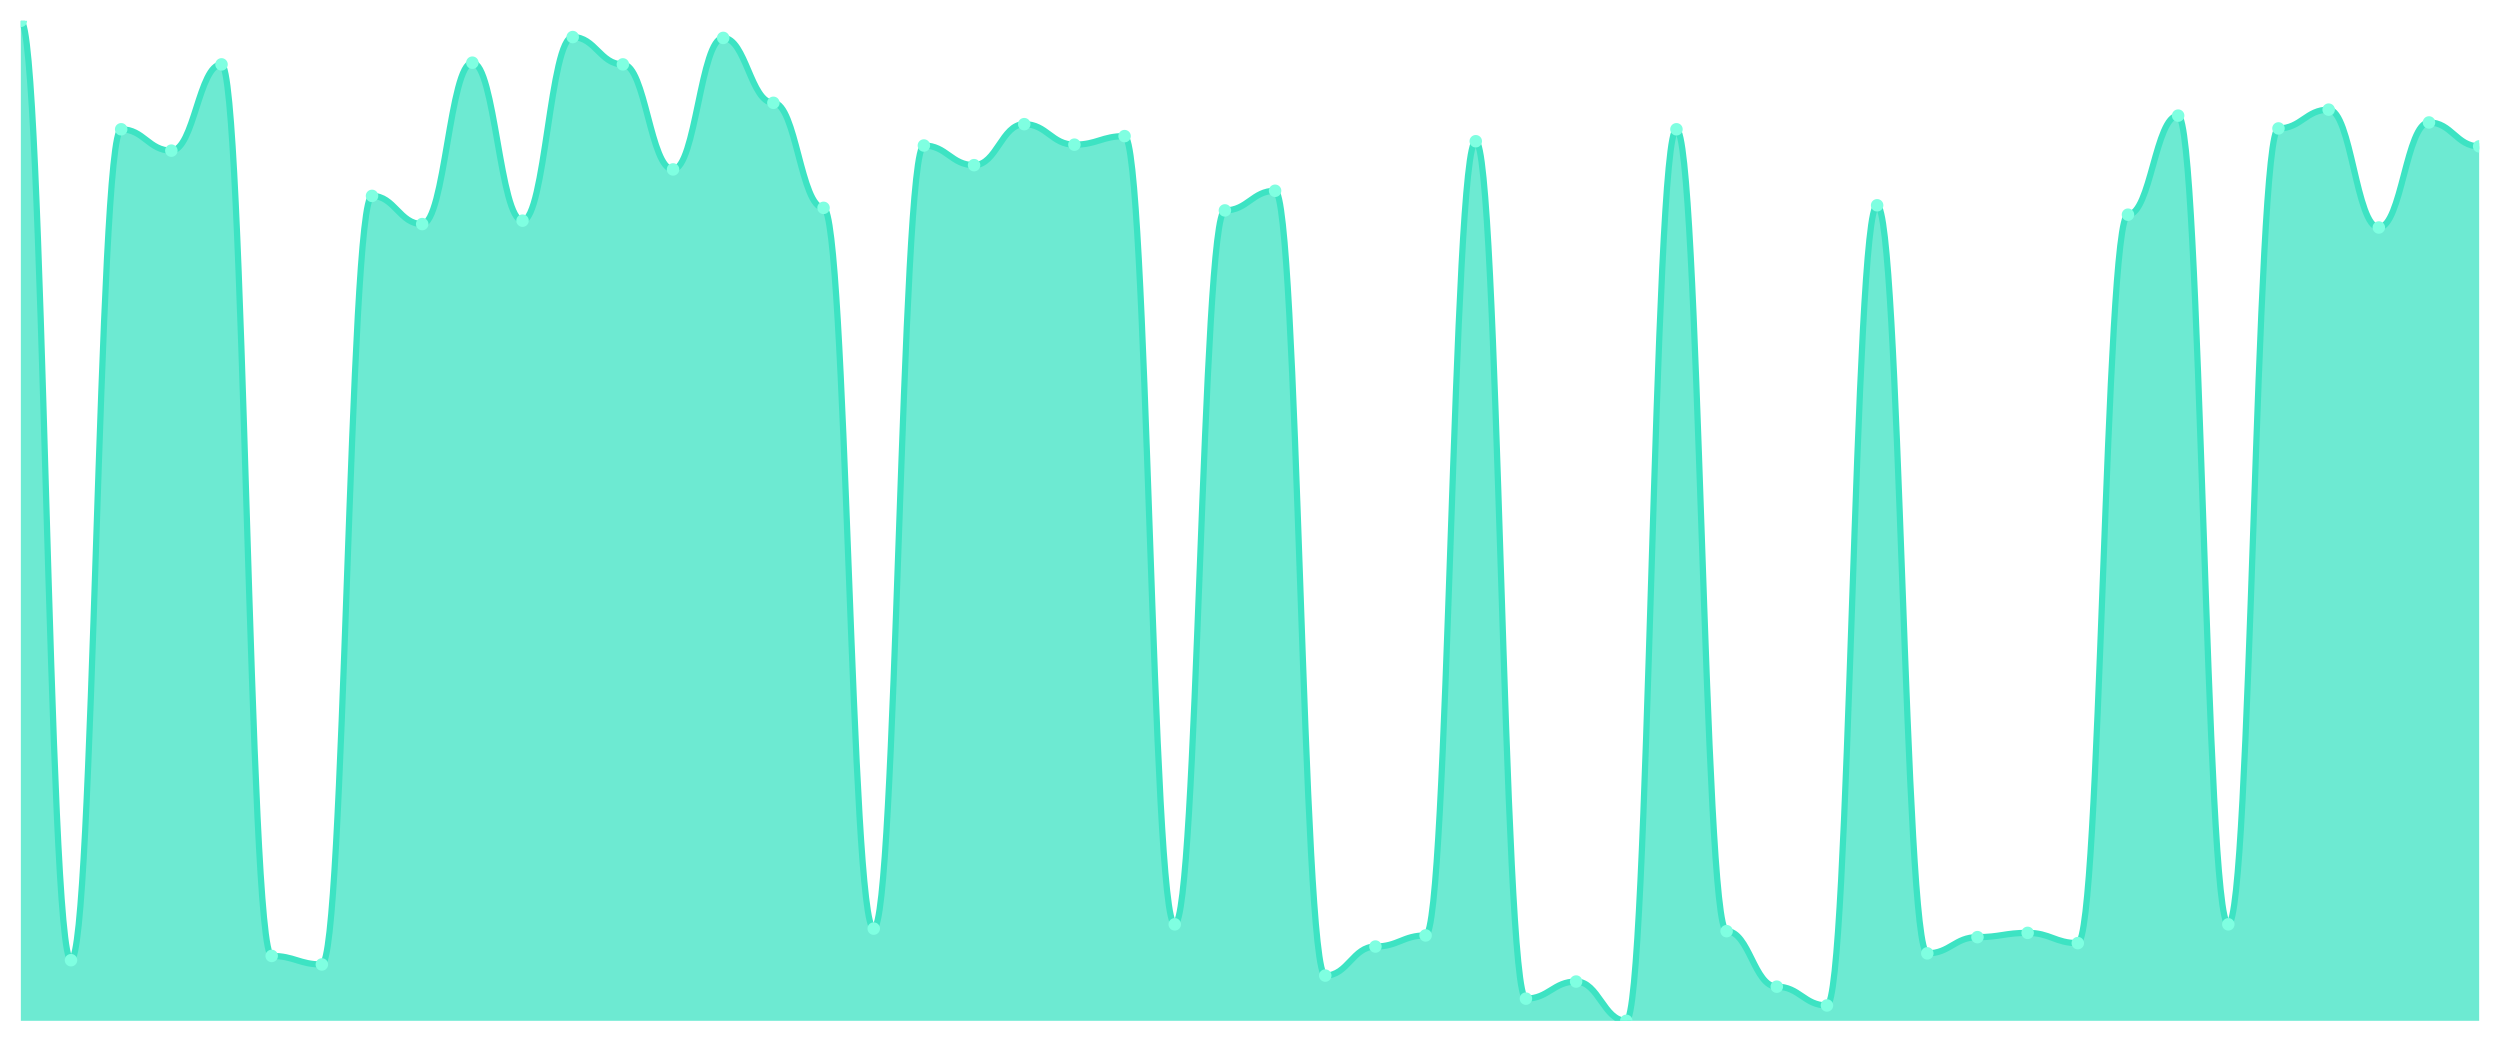
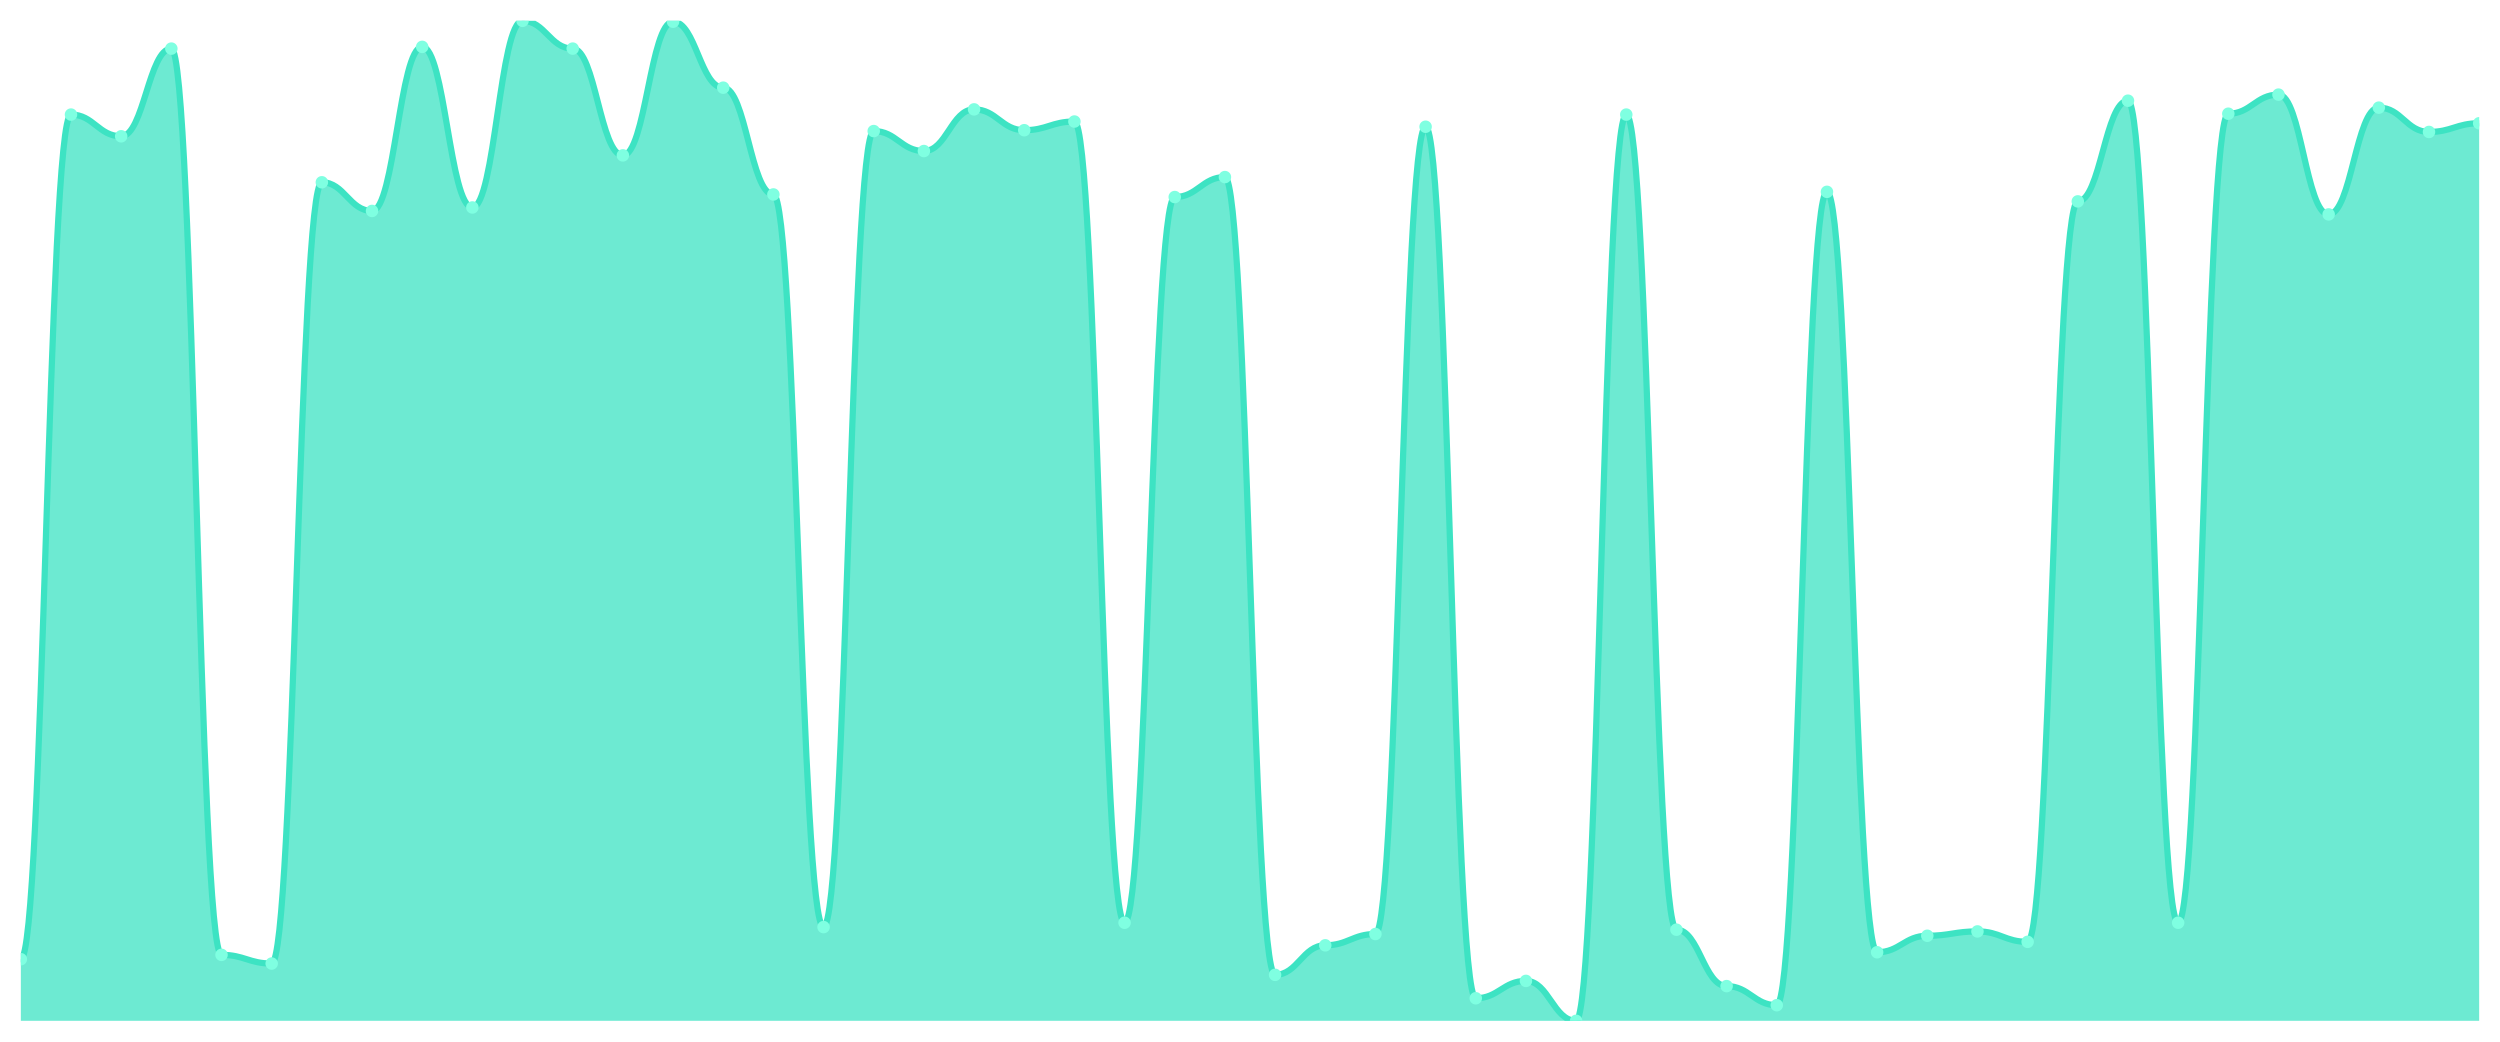
<svg xmlns="http://www.w3.org/2000/svg" viewBox="0 0 1200 500" width="1200" height="500">
  <defs>
    <clipPath id="c">
      <rect x="10" y="10" width="1180" height="480" />
    </clipPath>
  </defs>
  <rect width="1200" height="500" fill="none" />
  <g clip-path="url(#c)">
-     <path d="M 10,490 L 10,10 C 20.837,10 23.245,460.897 34.082,460.897 C 44.918,460.897 47.327,62.058 58.163,62.058 C 69,62.058 71.408,72.306 82.245,72.306 C 93.082,72.306 95.49,30.905 106.327,30.905 C 117.163,30.905 119.571,458.847 130.408,458.847 C 141.245,458.847 143.653,462.946 154.49,462.946 C 165.327,462.946 167.735,94.031 178.571,94.031 C 189.408,94.031 191.816,107.558 202.653,107.558 C 213.49,107.558 215.898,30.085 226.735,30.085 C 237.571,30.085 239.98,105.918 250.816,105.918 C 261.653,105.918 264.061,17.788 274.898,17.788 C 285.735,17.788 288.143,30.905 298.98,30.905 C 309.816,30.905 312.224,81.324 323.061,81.324 C 333.898,81.324 336.306,18.198 347.143,18.198 C 357.98,18.198 360.388,49.351 371.224,49.351 C 382.061,49.351 384.469,99.769 395.306,99.769 C 406.143,99.769 408.551,445.73 419.388,445.73 C 430.224,445.73 432.633,69.846 443.469,69.846 C 454.306,69.846 456.714,79.274 467.551,79.274 C 478.388,79.274 480.796,59.599 491.633,59.599 C 502.469,59.599 504.878,69.436 515.714,69.436 C 526.551,69.436 528.959,65.337 539.796,65.337 C 550.633,65.337 553.041,443.681 563.878,443.681 C 574.714,443.681 577.122,100.999 587.959,100.999 C 598.796,100.999 601.204,91.571 612.041,91.571 C 622.878,91.571 625.286,468.275 636.122,468.275 C 646.959,468.275 649.367,454.338 660.204,454.338 C 671.041,454.338 673.449,449.009 684.286,449.009 C 695.122,449.009 697.531,67.797 708.367,67.797 C 719.204,67.797 721.612,479.342 732.449,479.342 C 743.286,479.342 745.694,471.144 756.531,471.144 C 767.367,471.144 769.776,490 780.612,490 C 791.449,490 793.857,62.058 804.694,62.058 C 815.531,62.058 817.939,446.96 828.776,446.96 C 839.612,446.96 842.02,473.604 852.857,473.604 C 863.694,473.604 866.102,482.622 876.939,482.622 C 887.776,482.622 890.184,98.54 901.02,98.54 C 911.857,98.54 914.265,457.617 925.102,457.617 C 935.939,457.617 938.347,449.829 949.184,449.829 C 960.02,449.829 962.429,447.78 973.265,447.78 C 984.102,447.78 986.51,452.699 997.347,452.699 C 1008.184,452.699 1010.592,103.049 1021.429,103.049 C 1032.265,103.049 1034.673,55.5 1045.51,55.5 C 1056.347,55.5 1058.755,443.681 1069.592,443.681 C 1080.429,443.681 1082.837,61.648 1093.673,61.648 C 1104.51,61.648 1106.918,52.63 1117.755,52.63 C 1128.592,52.63 1131,109.197 1141.837,109.197 C 1152.673,109.197 1155.082,58.779 1165.918,58.779 C 1176.755,58.779 1179.163,70.256 1190,70.256 L 1190,490 Z" fill="rgba(61,227,195,0.75)" />
-     <path d="M 10,10 C 20.837,10 23.245,460.897 34.082,460.897 C 44.918,460.897 47.327,62.058 58.163,62.058 C 69,62.058 71.408,72.306 82.245,72.306 C 93.082,72.306 95.49,30.905 106.327,30.905 C 117.163,30.905 119.571,458.847 130.408,458.847 C 141.245,458.847 143.653,462.946 154.49,462.946 C 165.327,462.946 167.735,94.031 178.571,94.031 C 189.408,94.031 191.816,107.558 202.653,107.558 C 213.49,107.558 215.898,30.085 226.735,30.085 C 237.571,30.085 239.98,105.918 250.816,105.918 C 261.653,105.918 264.061,17.788 274.898,17.788 C 285.735,17.788 288.143,30.905 298.98,30.905 C 309.816,30.905 312.224,81.324 323.061,81.324 C 333.898,81.324 336.306,18.198 347.143,18.198 C 357.98,18.198 360.388,49.351 371.224,49.351 C 382.061,49.351 384.469,99.769 395.306,99.769 C 406.143,99.769 408.551,445.73 419.388,445.73 C 430.224,445.73 432.633,69.846 443.469,69.846 C 454.306,69.846 456.714,79.274 467.551,79.274 C 478.388,79.274 480.796,59.599 491.633,59.599 C 502.469,59.599 504.878,69.436 515.714,69.436 C 526.551,69.436 528.959,65.337 539.796,65.337 C 550.633,65.337 553.041,443.681 563.878,443.681 C 574.714,443.681 577.122,100.999 587.959,100.999 C 598.796,100.999 601.204,91.571 612.041,91.571 C 622.878,91.571 625.286,468.275 636.122,468.275 C 646.959,468.275 649.367,454.338 660.204,454.338 C 671.041,454.338 673.449,449.009 684.286,449.009 C 695.122,449.009 697.531,67.797 708.367,67.797 C 719.204,67.797 721.612,479.342 732.449,479.342 C 743.286,479.342 745.694,471.144 756.531,471.144 C 767.367,471.144 769.776,490 780.612,490 C 791.449,490 793.857,62.058 804.694,62.058 C 815.531,62.058 817.939,446.96 828.776,446.96 C 839.612,446.96 842.02,473.604 852.857,473.604 C 863.694,473.604 866.102,482.622 876.939,482.622 C 887.776,482.622 890.184,98.54 901.02,98.54 C 911.857,98.54 914.265,457.617 925.102,457.617 C 935.939,457.617 938.347,449.829 949.184,449.829 C 960.02,449.829 962.429,447.78 973.265,447.78 C 984.102,447.78 986.51,452.699 997.347,452.699 C 1008.184,452.699 1010.592,103.049 1021.429,103.049 C 1032.265,103.049 1034.673,55.5 1045.51,55.5 C 1056.347,55.5 1058.755,443.681 1069.592,443.681 C 1080.429,443.681 1082.837,61.648 1093.673,61.648 C 1104.51,61.648 1106.918,52.63 1117.755,52.63 C 1128.592,52.63 1131,109.197 1141.837,109.197 C 1152.673,109.197 1155.082,58.779 1165.918,58.779 C 1176.755,58.779 1179.163,70.256 1190,70.256" fill="none" stroke="#3de3c3" stroke-width="3" stroke-linecap="round" stroke-linejoin="round" />
-     <circle cx="10" cy="10" r="3" fill="#7fffe1" />
-     <circle cx="34.082" cy="460.897" r="3" fill="#7fffe1" />
-     <circle cx="58.163" cy="62.058" r="3" fill="#7fffe1" />
-     <circle cx="82.245" cy="72.306" r="3" fill="#7fffe1" />
-     <circle cx="106.327" cy="30.905" r="3" fill="#7fffe1" />
-     <circle cx="130.408" cy="458.847" r="3" fill="#7fffe1" />
-     <circle cx="154.49" cy="462.946" r="3" fill="#7fffe1" />
-     <circle cx="178.571" cy="94.031" r="3" fill="#7fffe1" />
-     <circle cx="202.653" cy="107.558" r="3" fill="#7fffe1" />
-     <circle cx="226.735" cy="30.085" r="3" fill="#7fffe1" />
-     <circle cx="250.816" cy="105.918" r="3" fill="#7fffe1" />
-     <circle cx="274.898" cy="17.788" r="3" fill="#7fffe1" />
-     <circle cx="298.98" cy="30.905" r="3" fill="#7fffe1" />
-     <circle cx="323.061" cy="81.324" r="3" fill="#7fffe1" />
-     <circle cx="347.143" cy="18.198" r="3" fill="#7fffe1" />
-     <circle cx="371.224" cy="49.351" r="3" fill="#7fffe1" />
-     <circle cx="395.306" cy="99.769" r="3" fill="#7fffe1" />
-     <circle cx="419.388" cy="445.73" r="3" fill="#7fffe1" />
-     <circle cx="443.469" cy="69.846" r="3" fill="#7fffe1" />
-     <circle cx="467.551" cy="79.274" r="3" fill="#7fffe1" />
-     <circle cx="491.633" cy="59.599" r="3" fill="#7fffe1" />
-     <circle cx="515.714" cy="69.436" r="3" fill="#7fffe1" />
-     <circle cx="539.796" cy="65.337" r="3" fill="#7fffe1" />
-     <circle cx="563.878" cy="443.681" r="3" fill="#7fffe1" />
-     <circle cx="587.959" cy="100.999" r="3" fill="#7fffe1" />
-     <circle cx="612.041" cy="91.571" r="3" fill="#7fffe1" />
-     <circle cx="636.122" cy="468.275" r="3" fill="#7fffe1" />
-     <circle cx="660.204" cy="454.338" r="3" fill="#7fffe1" />
-     <circle cx="684.286" cy="449.009" r="3" fill="#7fffe1" />
-     <circle cx="708.367" cy="67.797" r="3" fill="#7fffe1" />
-     <circle cx="732.449" cy="479.342" r="3" fill="#7fffe1" />
-     <circle cx="756.531" cy="471.144" r="3" fill="#7fffe1" />
-     <circle cx="780.612" cy="490" r="3" fill="#7fffe1" />
-     <circle cx="804.694" cy="62.058" r="3" fill="#7fffe1" />
-     <circle cx="828.776" cy="446.96" r="3" fill="#7fffe1" />
-     <circle cx="852.857" cy="473.604" r="3" fill="#7fffe1" />
-     <circle cx="876.939" cy="482.622" r="3" fill="#7fffe1" />
-     <circle cx="901.02" cy="98.54" r="3" fill="#7fffe1" />
-     <circle cx="925.102" cy="457.617" r="3" fill="#7fffe1" />
-     <circle cx="949.184" cy="449.829" r="3" fill="#7fffe1" />
-     <circle cx="973.265" cy="447.78" r="3" fill="#7fffe1" />
-     <circle cx="997.347" cy="452.699" r="3" fill="#7fffe1" />
-     <circle cx="1021.429" cy="103.049" r="3" fill="#7fffe1" />
-     <circle cx="1045.51" cy="55.5" r="3" fill="#7fffe1" />
-     <circle cx="1069.592" cy="443.681" r="3" fill="#7fffe1" />
-     <circle cx="1093.673" cy="61.648" r="3" fill="#7fffe1" />
-     <circle cx="1117.755" cy="52.63" r="3" fill="#7fffe1" />
-     <circle cx="1141.837" cy="109.197" r="3" fill="#7fffe1" />
-     <circle cx="1165.918" cy="58.779" r="3" fill="#7fffe1" />
-     <circle cx="1190" cy="70.256" r="3" fill="#7fffe1" />
+     <path d="M 10,490 L 10,460.417 C 20.837,460.417 23.245,55 34.082,55 C 44.918,55 47.327,65.417 58.163,65.417 C 69,65.417 71.408,23.333 82.245,23.333 C 93.082,23.333 95.49,458.333 106.327,458.333 C 117.163,458.333 119.571,462.5 130.408,462.5 C 141.245,462.5 143.653,87.5 154.49,87.5 C 165.327,87.5 167.735,101.25 178.571,101.25 C 189.408,101.25 191.816,22.5 202.653,22.5 C 213.49,22.5 215.898,99.583 226.735,99.583 C 237.571,99.583 239.98,10 250.816,10 C 261.653,10 264.061,23.333 274.898,23.333 C 285.735,23.333 288.143,74.583 298.98,74.583 C 309.816,74.583 312.224,10.417 323.061,10.417 C 333.898,10.417 336.306,42.083 347.143,42.083 C 357.98,42.083 360.388,93.333 371.224,93.333 C 382.061,93.333 384.469,445 395.306,445 C 406.143,445 408.551,62.917 419.388,62.917 C 430.224,62.917 432.633,72.5 443.469,72.5 C 454.306,72.5 456.714,52.5 467.551,52.5 C 478.388,52.5 480.796,62.5 491.633,62.5 C 502.469,62.5 504.878,58.333 515.714,58.333 C 526.551,58.333 528.959,442.917 539.796,442.917 C 550.633,442.917 553.041,94.583 563.878,94.583 C 574.714,94.583 577.122,85 587.959,85 C 598.796,85 601.204,467.917 612.041,467.917 C 622.878,467.917 625.286,453.75 636.122,453.75 C 646.959,453.75 649.367,448.333 660.204,448.333 C 671.041,448.333 673.449,60.833 684.286,60.833 C 695.122,60.833 697.531,479.167 708.367,479.167 C 719.204,479.167 721.612,470.833 732.449,470.833 C 743.286,470.833 745.694,490 756.531,490 C 767.367,490 769.776,55 780.612,55 C 791.449,55 793.857,446.25 804.694,446.25 C 815.531,446.25 817.939,473.333 828.776,473.333 C 839.612,473.333 842.02,482.5 852.857,482.5 C 863.694,482.5 866.102,92.083 876.939,92.083 C 887.776,92.083 890.184,457.083 901.02,457.083 C 911.857,457.083 914.265,449.167 925.102,449.167 C 935.939,449.167 938.347,447.083 949.184,447.083 C 960.02,447.083 962.429,452.083 973.265,452.083 C 984.102,452.083 986.51,96.667 997.347,96.667 C 1008.184,96.667 1010.592,48.333 1021.429,48.333 C 1032.265,48.333 1034.673,442.917 1045.51,442.917 C 1056.347,442.917 1058.755,54.583 1069.592,54.583 C 1080.429,54.583 1082.837,45.417 1093.673,45.417 C 1104.51,45.417 1106.918,102.917 1117.755,102.917 C 1128.592,102.917 1131,51.667 1141.837,51.667 C 1152.673,51.667 1155.082,63.333 1165.918,63.333 C 1176.755,63.333 1179.163,59.167 1190,59.167 L 1190,490 Z" fill="rgba(61,227,195,0.75)" />
+     <path d="M 10,460.417 C 20.837,460.417 23.245,55 34.082,55 C 44.918,55 47.327,65.417 58.163,65.417 C 69,65.417 71.408,23.333 82.245,23.333 C 93.082,23.333 95.49,458.333 106.327,458.333 C 117.163,458.333 119.571,462.5 130.408,462.5 C 141.245,462.5 143.653,87.5 154.49,87.5 C 165.327,87.5 167.735,101.25 178.571,101.25 C 189.408,101.25 191.816,22.5 202.653,22.5 C 213.49,22.5 215.898,99.583 226.735,99.583 C 237.571,99.583 239.98,10 250.816,10 C 261.653,10 264.061,23.333 274.898,23.333 C 285.735,23.333 288.143,74.583 298.98,74.583 C 309.816,74.583 312.224,10.417 323.061,10.417 C 333.898,10.417 336.306,42.083 347.143,42.083 C 357.98,42.083 360.388,93.333 371.224,93.333 C 382.061,93.333 384.469,445 395.306,445 C 406.143,445 408.551,62.917 419.388,62.917 C 430.224,62.917 432.633,72.5 443.469,72.5 C 454.306,72.5 456.714,52.5 467.551,52.5 C 478.388,52.5 480.796,62.5 491.633,62.5 C 502.469,62.5 504.878,58.333 515.714,58.333 C 526.551,58.333 528.959,442.917 539.796,442.917 C 550.633,442.917 553.041,94.583 563.878,94.583 C 574.714,94.583 577.122,85 587.959,85 C 598.796,85 601.204,467.917 612.041,467.917 C 622.878,467.917 625.286,453.75 636.122,453.75 C 646.959,453.75 649.367,448.333 660.204,448.333 C 671.041,448.333 673.449,60.833 684.286,60.833 C 695.122,60.833 697.531,479.167 708.367,479.167 C 719.204,479.167 721.612,470.833 732.449,470.833 C 743.286,470.833 745.694,490 756.531,490 C 767.367,490 769.776,55 780.612,55 C 791.449,55 793.857,446.25 804.694,446.25 C 815.531,446.25 817.939,473.333 828.776,473.333 C 839.612,473.333 842.02,482.5 852.857,482.5 C 863.694,482.5 866.102,92.083 876.939,92.083 C 887.776,92.083 890.184,457.083 901.02,457.083 C 911.857,457.083 914.265,449.167 925.102,449.167 C 935.939,449.167 938.347,447.083 949.184,447.083 C 960.02,447.083 962.429,452.083 973.265,452.083 C 984.102,452.083 986.51,96.667 997.347,96.667 C 1008.184,96.667 1010.592,48.333 1021.429,48.333 C 1032.265,48.333 1034.673,442.917 1045.51,442.917 C 1056.347,442.917 1058.755,54.583 1069.592,54.583 C 1080.429,54.583 1082.837,45.417 1093.673,45.417 C 1104.51,45.417 1106.918,102.917 1117.755,102.917 C 1128.592,102.917 1131,51.667 1141.837,51.667 C 1152.673,51.667 1155.082,63.333 1165.918,63.333 C 1176.755,63.333 1179.163,59.167 1190,59.167" fill="none" stroke="#3de3c3" stroke-width="3" stroke-linecap="round" stroke-linejoin="round" />
+     <circle cx="10" cy="460.417" r="3" fill="#7fffe1" />
+     <circle cx="34.082" cy="55" r="3" fill="#7fffe1" />
+     <circle cx="58.163" cy="65.417" r="3" fill="#7fffe1" />
+     <circle cx="82.245" cy="23.333" r="3" fill="#7fffe1" />
+     <circle cx="106.327" cy="458.333" r="3" fill="#7fffe1" />
+     <circle cx="130.408" cy="462.5" r="3" fill="#7fffe1" />
+     <circle cx="154.49" cy="87.5" r="3" fill="#7fffe1" />
+     <circle cx="178.571" cy="101.25" r="3" fill="#7fffe1" />
+     <circle cx="202.653" cy="22.5" r="3" fill="#7fffe1" />
+     <circle cx="226.735" cy="99.583" r="3" fill="#7fffe1" />
+     <circle cx="250.816" cy="10" r="3" fill="#7fffe1" />
+     <circle cx="274.898" cy="23.333" r="3" fill="#7fffe1" />
+     <circle cx="298.98" cy="74.583" r="3" fill="#7fffe1" />
+     <circle cx="323.061" cy="10.417" r="3" fill="#7fffe1" />
+     <circle cx="347.143" cy="42.083" r="3" fill="#7fffe1" />
+     <circle cx="371.224" cy="93.333" r="3" fill="#7fffe1" />
+     <circle cx="395.306" cy="445" r="3" fill="#7fffe1" />
+     <circle cx="419.388" cy="62.917" r="3" fill="#7fffe1" />
+     <circle cx="443.469" cy="72.5" r="3" fill="#7fffe1" />
+     <circle cx="467.551" cy="52.5" r="3" fill="#7fffe1" />
+     <circle cx="491.633" cy="62.5" r="3" fill="#7fffe1" />
+     <circle cx="515.714" cy="58.333" r="3" fill="#7fffe1" />
+     <circle cx="539.796" cy="442.917" r="3" fill="#7fffe1" />
+     <circle cx="563.878" cy="94.583" r="3" fill="#7fffe1" />
+     <circle cx="587.959" cy="85" r="3" fill="#7fffe1" />
+     <circle cx="612.041" cy="467.917" r="3" fill="#7fffe1" />
+     <circle cx="636.122" cy="453.75" r="3" fill="#7fffe1" />
+     <circle cx="660.204" cy="448.333" r="3" fill="#7fffe1" />
+     <circle cx="684.286" cy="60.833" r="3" fill="#7fffe1" />
+     <circle cx="708.367" cy="479.167" r="3" fill="#7fffe1" />
+     <circle cx="732.449" cy="470.833" r="3" fill="#7fffe1" />
+     <circle cx="756.531" cy="490" r="3" fill="#7fffe1" />
+     <circle cx="780.612" cy="55" r="3" fill="#7fffe1" />
+     <circle cx="804.694" cy="446.25" r="3" fill="#7fffe1" />
+     <circle cx="828.776" cy="473.333" r="3" fill="#7fffe1" />
+     <circle cx="852.857" cy="482.5" r="3" fill="#7fffe1" />
+     <circle cx="876.939" cy="92.083" r="3" fill="#7fffe1" />
+     <circle cx="901.02" cy="457.083" r="3" fill="#7fffe1" />
+     <circle cx="925.102" cy="449.167" r="3" fill="#7fffe1" />
+     <circle cx="949.184" cy="447.083" r="3" fill="#7fffe1" />
+     <circle cx="973.265" cy="452.083" r="3" fill="#7fffe1" />
+     <circle cx="997.347" cy="96.667" r="3" fill="#7fffe1" />
+     <circle cx="1021.429" cy="48.333" r="3" fill="#7fffe1" />
+     <circle cx="1045.51" cy="442.917" r="3" fill="#7fffe1" />
+     <circle cx="1069.592" cy="54.583" r="3" fill="#7fffe1" />
+     <circle cx="1093.673" cy="45.417" r="3" fill="#7fffe1" />
+     <circle cx="1117.755" cy="102.917" r="3" fill="#7fffe1" />
+     <circle cx="1141.837" cy="51.667" r="3" fill="#7fffe1" />
+     <circle cx="1165.918" cy="63.333" r="3" fill="#7fffe1" />
+     <circle cx="1190" cy="59.167" r="3" fill="#7fffe1" />
  </g>
</svg>
